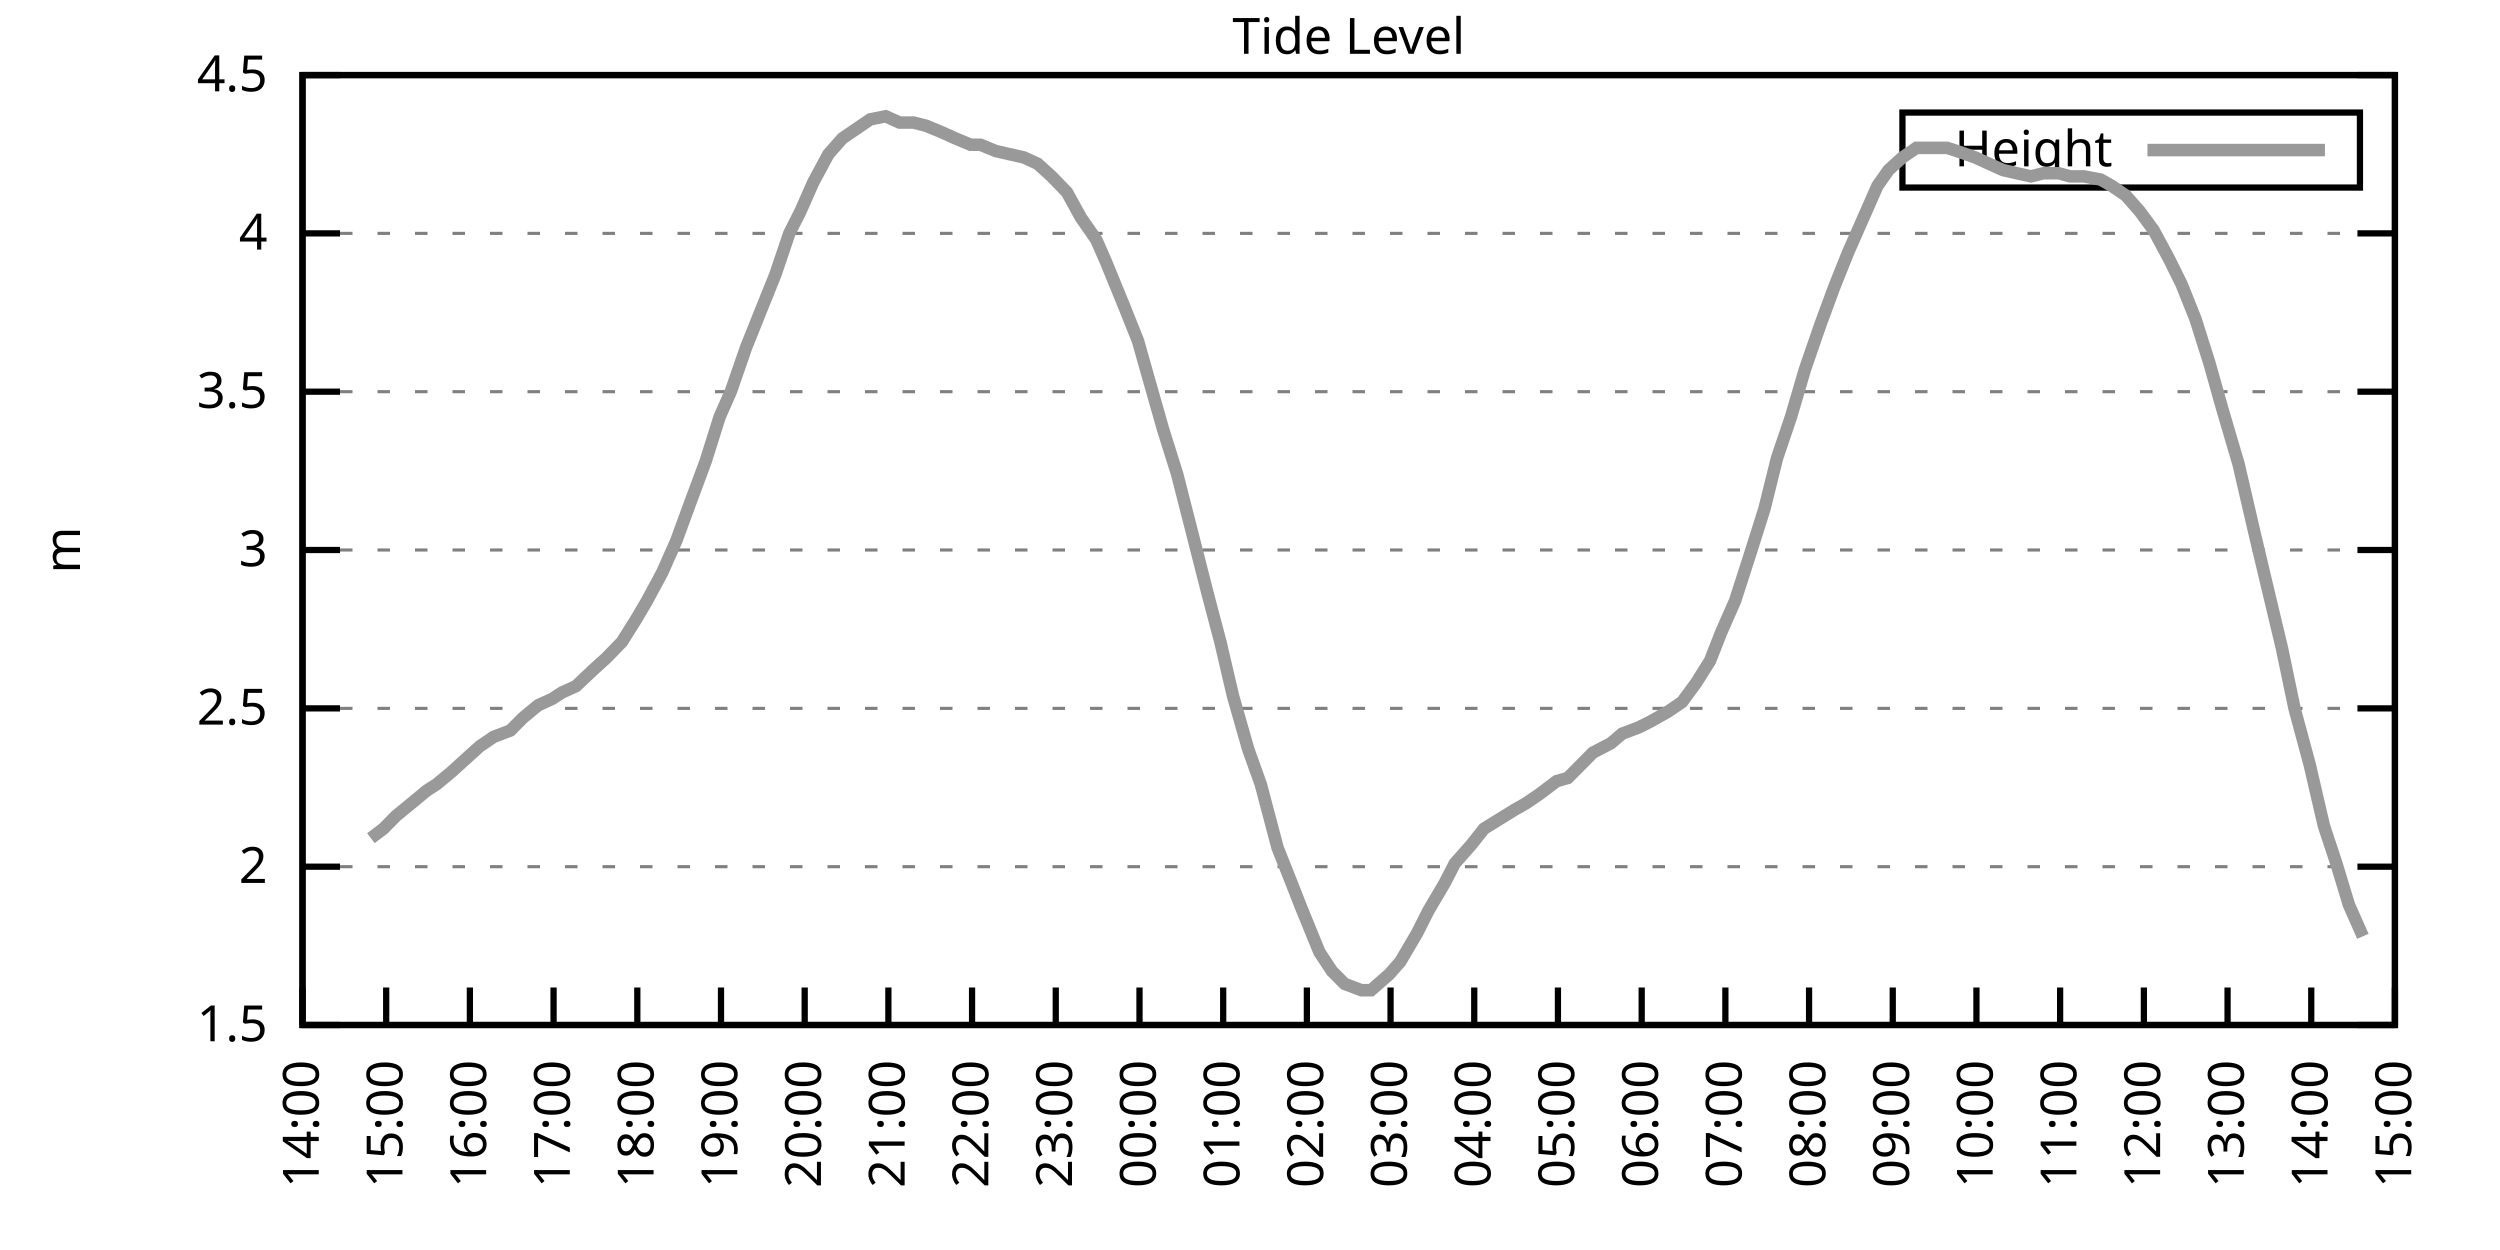
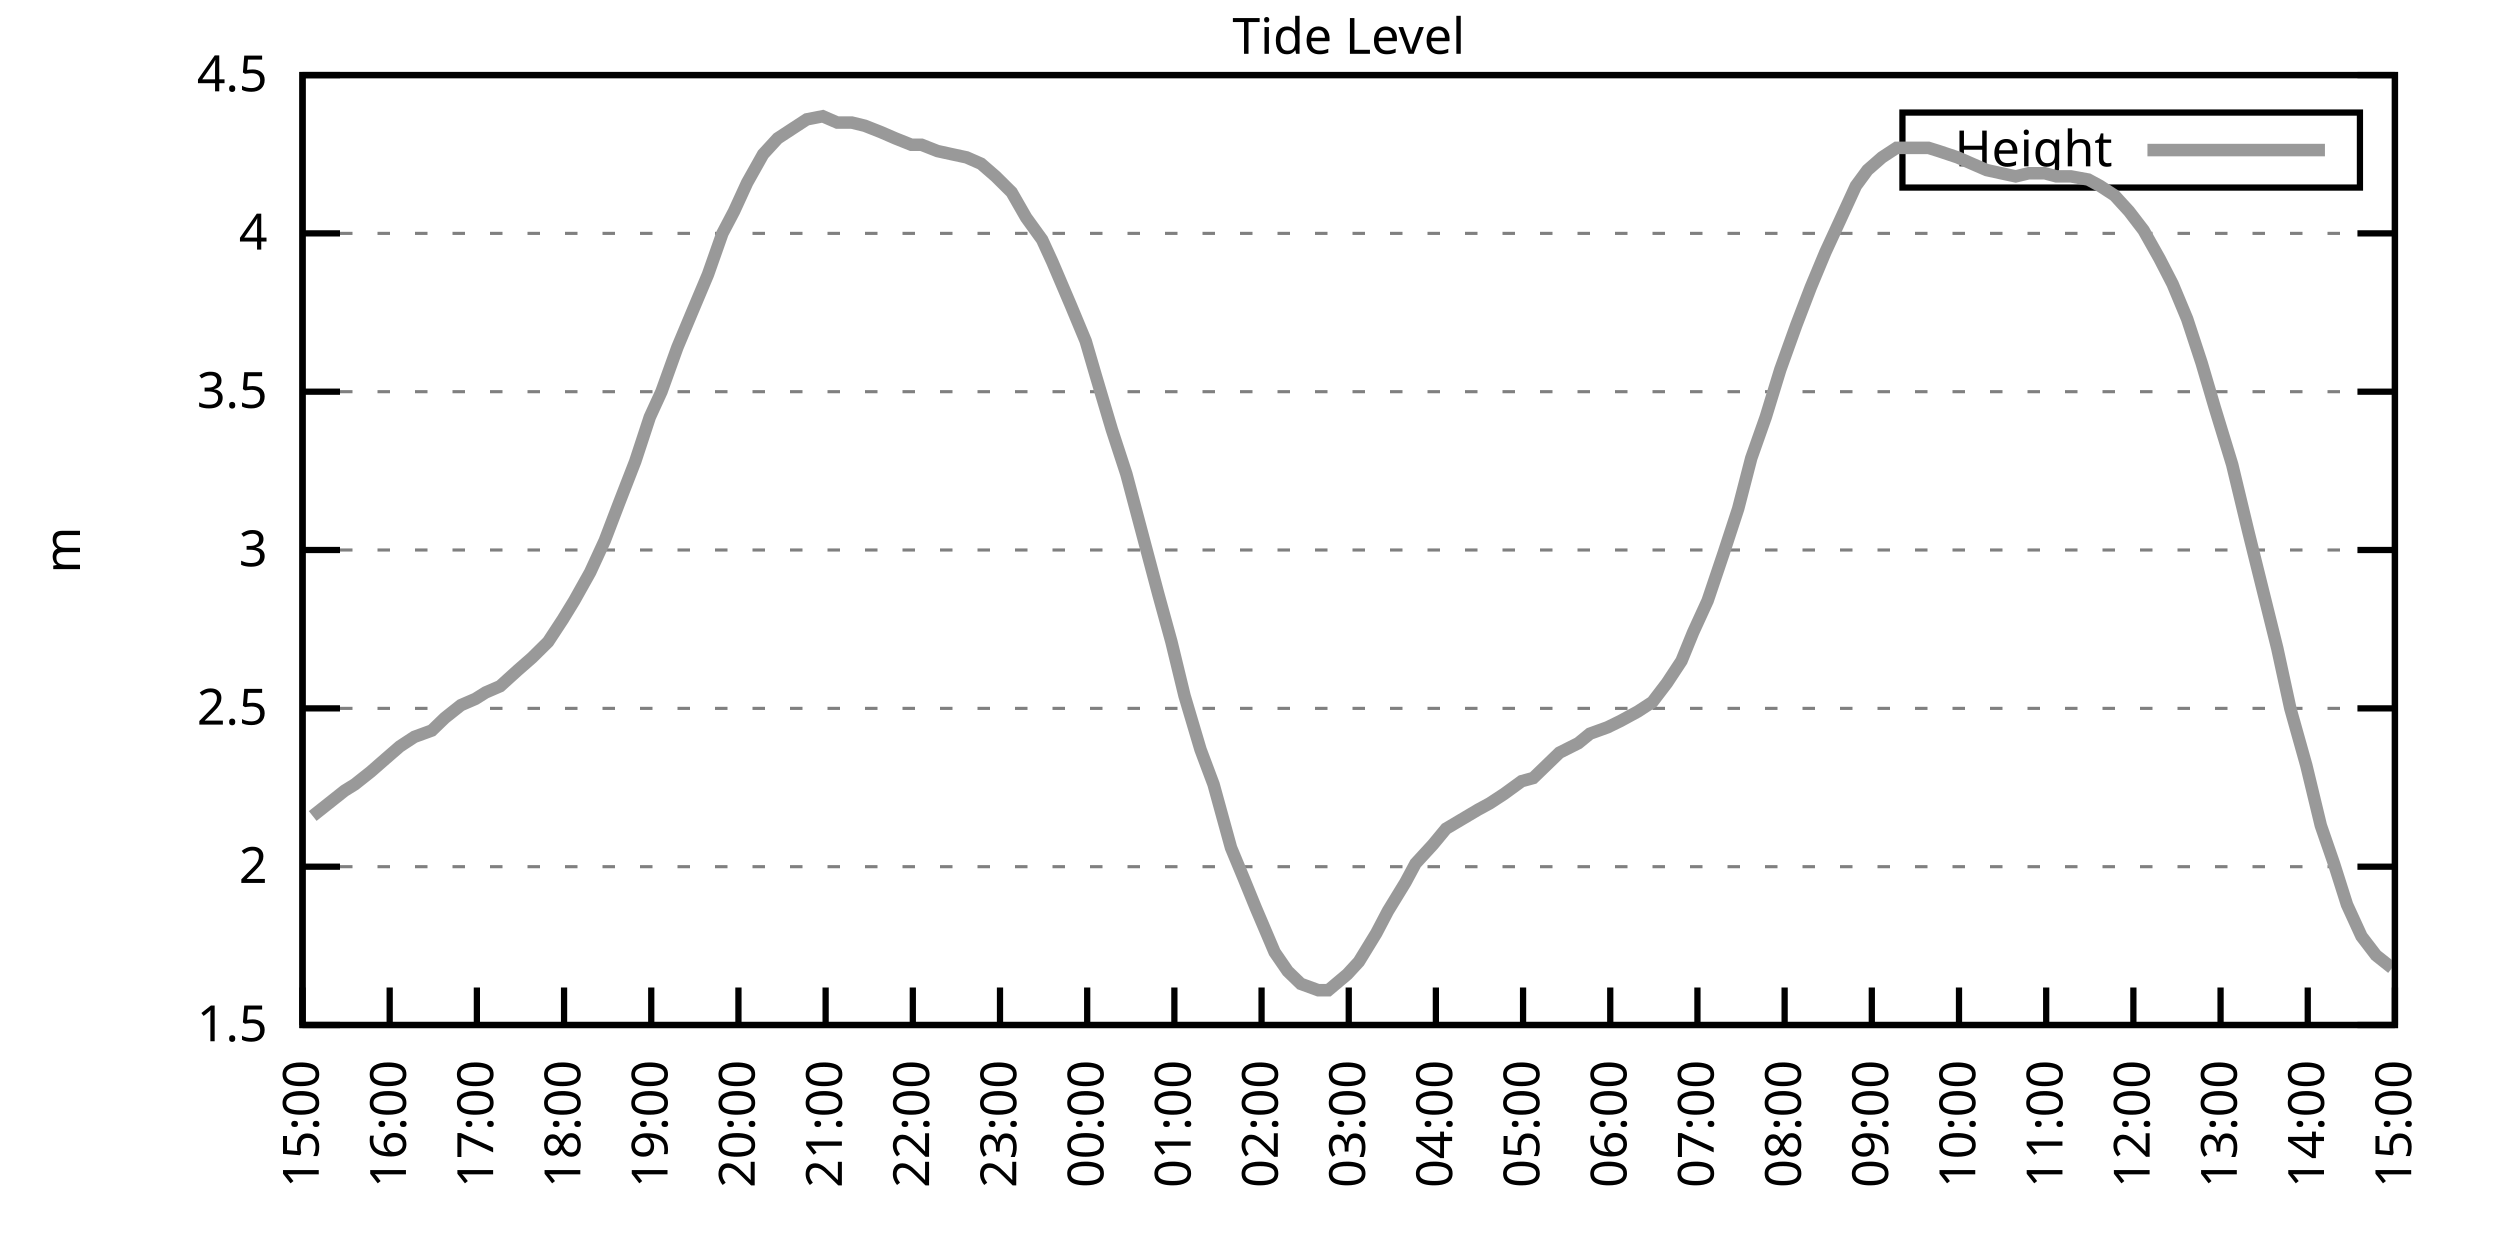
<svg xmlns="http://www.w3.org/2000/svg" xmlns:xlink="http://www.w3.org/1999/xlink" width="400" height="200" viewBox="0 0 400 200">
  <g id="gnuplot_canvas">
    <rect x="0" y="0" width="400" height="200" fill="none" />
    <defs>
      <circle id="gpDot" r="0.5" stroke-width="0.5" stroke="currentColor" />
      <path id="gpPt0" stroke-width="0.333" stroke="currentColor" d="M-1,0 h2 M0,-1 v2" />
      <path id="gpPt1" stroke-width="0.333" stroke="currentColor" d="M-1,-1 L1,1 M1,-1 L-1,1" />
      <path id="gpPt2" stroke-width="0.333" stroke="currentColor" d="M-1,0 L1,0 M0,-1 L0,1 M-1,-1 L1,1 M-1,1 L1,-1" />
      <rect id="gpPt3" stroke-width="0.333" stroke="currentColor" x="-1" y="-1" width="2" height="2" />
      <rect id="gpPt4" stroke-width="0.333" stroke="currentColor" fill="currentColor" x="-1" y="-1" width="2" height="2" />
      <circle id="gpPt5" stroke-width="0.333" stroke="currentColor" cx="0" cy="0" r="1" />
      <use xlink:href="#gpPt5" id="gpPt6" fill="currentColor" stroke="none" />
      <path id="gpPt7" stroke-width="0.333" stroke="currentColor" d="M0,-1.33 L-1.33,0.67 L1.33,0.67 z" />
      <use xlink:href="#gpPt7" id="gpPt8" fill="currentColor" stroke="none" />
      <use xlink:href="#gpPt7" id="gpPt9" stroke="currentColor" transform="rotate(180)" />
      <use xlink:href="#gpPt9" id="gpPt10" fill="currentColor" stroke="none" />
      <use xlink:href="#gpPt3" id="gpPt11" stroke="currentColor" transform="rotate(45)" />
      <use xlink:href="#gpPt11" id="gpPt12" fill="currentColor" stroke="none" />
      <path id="gpPt13" stroke-width="0.333" stroke="currentColor" d="M0,1.330 L1.265,0.411 L0.782,-1.067 L-0.782,-1.076 L-1.265,0.411 z" />
      <use xlink:href="#gpPt13" id="gpPt14" fill="currentColor" stroke="none" />
      <filter id="textbox" filterUnits="objectBoundingBox" x="0" y="0" height="1" width="1">
        <feFlood flood-color="white" flood-opacity="1" result="bgnd" />
        <feComposite in="SourceGraphic" in2="bgnd" operator="atop" />
      </filter>
      <filter id="greybox" filterUnits="objectBoundingBox" x="0" y="0" height="1" width="1">
        <feFlood flood-color="lightgrey" flood-opacity="1" result="grey" />
        <feComposite in="SourceGraphic" in2="grey" operator="atop" />
      </filter>
    </defs>
    <g fill="none" color="white" stroke="currentColor" stroke-width="1.00" stroke-linecap="butt" stroke-linejoin="miter">
</g>
    <g fill="none" color="black" stroke="currentColor" stroke-width="1.00" stroke-linecap="butt" stroke-linejoin="miter">
      <g stroke="none" shape-rendering="crispEdges">
        <polygon fill="rgb(255, 255, 255)" points="48.40,164.00 383.18,164.00 383.18,12.02 48.40,12.02 " />
      </g>
    </g>
    <g fill="none" color="black" stroke="currentColor" stroke-width="1.00" stroke-linecap="butt" stroke-linejoin="miter">
</g>
    <g fill="none" color="black" stroke="black" stroke-width="0.50" stroke-linecap="butt" stroke-linejoin="miter">
</g>
    <g fill="none" color="gray" stroke="currentColor" stroke-width="0.50" stroke-linecap="butt" stroke-linejoin="miter">
      <path stroke="gray" stroke-dasharray="2,4" class="gridline" d="M48.40,164.00 L383.19,164.00  " />
    </g>
    <g fill="none" color="gray" stroke="gray" stroke-width="1.00" stroke-linecap="butt" stroke-linejoin="miter">
</g>
    <g fill="none" color="black" stroke="currentColor" stroke-width="1.00" stroke-linecap="butt" stroke-linejoin="miter">
      <path stroke="black" d="M48.40,164.00 L54.40,164.00 M383.19,164.00 L377.19,164.00  " />
      <g transform="translate(42.80,166.60)" stroke="none" fill="black" font-family="Sans" font-size="8.00" text-anchor="end">
        <text>
          <tspan font-family="Sans"> 1.5</tspan>
        </text>
      </g>
    </g>
    <g fill="none" color="black" stroke="currentColor" stroke-width="1.00" stroke-linecap="butt" stroke-linejoin="miter">
</g>
    <g fill="none" color="black" stroke="black" stroke-width="0.50" stroke-linecap="butt" stroke-linejoin="miter">
</g>
    <g fill="none" color="gray" stroke="currentColor" stroke-width="0.50" stroke-linecap="butt" stroke-linejoin="miter">
      <path stroke="gray" stroke-dasharray="2,4" class="gridline" d="M48.40,138.67 L383.19,138.67  " />
    </g>
    <g fill="none" color="gray" stroke="gray" stroke-width="1.00" stroke-linecap="butt" stroke-linejoin="miter">
</g>
    <g fill="none" color="black" stroke="currentColor" stroke-width="1.00" stroke-linecap="butt" stroke-linejoin="miter">
      <path stroke="black" d="M48.40,138.67 L54.40,138.67 M383.19,138.67 L377.19,138.67  " />
      <g transform="translate(42.80,141.27)" stroke="none" fill="black" font-family="Sans" font-size="8.00" text-anchor="end">
        <text>
          <tspan font-family="Sans"> 2</tspan>
        </text>
      </g>
    </g>
    <g fill="none" color="black" stroke="currentColor" stroke-width="1.00" stroke-linecap="butt" stroke-linejoin="miter">
</g>
    <g fill="none" color="black" stroke="black" stroke-width="0.50" stroke-linecap="butt" stroke-linejoin="miter">
</g>
    <g fill="none" color="gray" stroke="currentColor" stroke-width="0.50" stroke-linecap="butt" stroke-linejoin="miter">
      <path stroke="gray" stroke-dasharray="2,4" class="gridline" d="M48.40,113.34 L383.19,113.34  " />
    </g>
    <g fill="none" color="gray" stroke="gray" stroke-width="1.00" stroke-linecap="butt" stroke-linejoin="miter">
</g>
    <g fill="none" color="black" stroke="currentColor" stroke-width="1.00" stroke-linecap="butt" stroke-linejoin="miter">
      <path stroke="black" d="M48.40,113.34 L54.40,113.34 M383.19,113.34 L377.19,113.34  " />
      <g transform="translate(42.80,115.94)" stroke="none" fill="black" font-family="Sans" font-size="8.00" text-anchor="end">
        <text>
          <tspan font-family="Sans"> 2.5</tspan>
        </text>
      </g>
    </g>
    <g fill="none" color="black" stroke="currentColor" stroke-width="1.00" stroke-linecap="butt" stroke-linejoin="miter">
</g>
    <g fill="none" color="black" stroke="black" stroke-width="0.50" stroke-linecap="butt" stroke-linejoin="miter">
</g>
    <g fill="none" color="gray" stroke="currentColor" stroke-width="0.50" stroke-linecap="butt" stroke-linejoin="miter">
      <path stroke="gray" stroke-dasharray="2,4" class="gridline" d="M48.40,88.00 L383.19,88.00  " />
    </g>
    <g fill="none" color="gray" stroke="gray" stroke-width="1.00" stroke-linecap="butt" stroke-linejoin="miter">
</g>
    <g fill="none" color="black" stroke="currentColor" stroke-width="1.00" stroke-linecap="butt" stroke-linejoin="miter">
      <path stroke="black" d="M48.40,88.00 L54.40,88.00 M383.19,88.00 L377.19,88.00  " />
      <g transform="translate(42.80,90.60)" stroke="none" fill="black" font-family="Sans" font-size="8.00" text-anchor="end">
        <text>
          <tspan font-family="Sans"> 3</tspan>
        </text>
      </g>
    </g>
    <g fill="none" color="black" stroke="currentColor" stroke-width="1.00" stroke-linecap="butt" stroke-linejoin="miter">
</g>
    <g fill="none" color="black" stroke="black" stroke-width="0.50" stroke-linecap="butt" stroke-linejoin="miter">
</g>
    <g fill="none" color="gray" stroke="currentColor" stroke-width="0.50" stroke-linecap="butt" stroke-linejoin="miter">
      <path stroke="gray" stroke-dasharray="2,4" class="gridline" d="M48.40,62.67 L383.19,62.67  " />
    </g>
    <g fill="none" color="gray" stroke="gray" stroke-width="1.00" stroke-linecap="butt" stroke-linejoin="miter">
</g>
    <g fill="none" color="black" stroke="currentColor" stroke-width="1.00" stroke-linecap="butt" stroke-linejoin="miter">
      <path stroke="black" d="M48.40,62.67 L54.40,62.67 M383.19,62.67 L377.19,62.67  " />
      <g transform="translate(42.80,65.27)" stroke="none" fill="black" font-family="Sans" font-size="8.00" text-anchor="end">
        <text>
          <tspan font-family="Sans"> 3.5</tspan>
        </text>
      </g>
    </g>
    <g fill="none" color="black" stroke="currentColor" stroke-width="1.00" stroke-linecap="butt" stroke-linejoin="miter">
</g>
    <g fill="none" color="black" stroke="black" stroke-width="0.50" stroke-linecap="butt" stroke-linejoin="miter">
</g>
    <g fill="none" color="gray" stroke="currentColor" stroke-width="0.50" stroke-linecap="butt" stroke-linejoin="miter">
      <path stroke="gray" stroke-dasharray="2,4" class="gridline" d="M48.40,37.34 L383.19,37.34  " />
    </g>
    <g fill="none" color="gray" stroke="gray" stroke-width="1.00" stroke-linecap="butt" stroke-linejoin="miter">
</g>
    <g fill="none" color="black" stroke="currentColor" stroke-width="1.00" stroke-linecap="butt" stroke-linejoin="miter">
      <path stroke="black" d="M48.40,37.34 L54.40,37.34 M383.19,37.34 L377.19,37.34  " />
      <g transform="translate(42.80,39.94)" stroke="none" fill="black" font-family="Sans" font-size="8.00" text-anchor="end">
        <text>
          <tspan font-family="Sans"> 4</tspan>
        </text>
      </g>
    </g>
    <g fill="none" color="black" stroke="currentColor" stroke-width="1.00" stroke-linecap="butt" stroke-linejoin="miter">
</g>
    <g fill="none" color="black" stroke="black" stroke-width="0.50" stroke-linecap="butt" stroke-linejoin="miter">
</g>
    <g fill="none" color="gray" stroke="currentColor" stroke-width="0.50" stroke-linecap="butt" stroke-linejoin="miter">
      <path stroke="gray" stroke-dasharray="2,4" class="gridline" d="M48.40,12.01 L383.19,12.01  " />
    </g>
    <g fill="none" color="gray" stroke="gray" stroke-width="1.00" stroke-linecap="butt" stroke-linejoin="miter">
</g>
    <g fill="none" color="black" stroke="currentColor" stroke-width="1.00" stroke-linecap="butt" stroke-linejoin="miter">
      <path stroke="black" d="M48.40,12.01 L54.40,12.01 M383.19,12.01 L377.19,12.01  " />
      <g transform="translate(42.80,14.61)" stroke="none" fill="black" font-family="Sans" font-size="8.00" text-anchor="end">
        <text>
          <tspan font-family="Sans"> 4.5</tspan>
        </text>
      </g>
    </g>
    <g fill="none" color="black" stroke="currentColor" stroke-width="1.00" stroke-linecap="butt" stroke-linejoin="miter">
      <path stroke="black" d="M48.40,164.00 L48.40,158.00  " />
      <g transform="translate(51.00,169.60) rotate(270.00)" stroke="none" fill="black" font-family="Sans" font-size="8.00" text-anchor="end">
        <text>
-           <tspan font-family="Sans">14:00</tspan>
-         </text>
-       </g>
-     </g>
-     <g fill="none" color="black" stroke="currentColor" stroke-width="1.00" stroke-linecap="butt" stroke-linejoin="miter">
-       <path stroke="black" d="M61.79,164.00 L61.79,158.00  " />
-       <g transform="translate(64.39,169.60) rotate(270.00)" stroke="none" fill="black" font-family="Sans" font-size="8.00" text-anchor="end">
-         <text>
          <tspan font-family="Sans">15:00</tspan>
        </text>
      </g>
    </g>
    <g fill="none" color="black" stroke="currentColor" stroke-width="1.00" stroke-linecap="butt" stroke-linejoin="miter">
-       <path stroke="black" d="M75.18,164.00 L75.18,158.00  " />
-       <g transform="translate(77.78,169.60) rotate(270.00)" stroke="none" fill="black" font-family="Sans" font-size="8.00" text-anchor="end">
+       <path stroke="black" d="M62.35,164.00 L62.35,158.00  " />
+       <g transform="translate(64.95,169.60) rotate(270.00)" stroke="none" fill="black" font-family="Sans" font-size="8.00" text-anchor="end">
        <text>
          <tspan font-family="Sans">16:00</tspan>
        </text>
      </g>
    </g>
    <g fill="none" color="black" stroke="currentColor" stroke-width="1.00" stroke-linecap="butt" stroke-linejoin="miter">
-       <path stroke="black" d="M88.57,164.00 L88.57,158.00  " />
-       <g transform="translate(91.17,169.60) rotate(270.00)" stroke="none" fill="black" font-family="Sans" font-size="8.00" text-anchor="end">
+       <path stroke="black" d="M76.30,164.00 L76.30,158.00  " />
+       <g transform="translate(78.90,169.60) rotate(270.00)" stroke="none" fill="black" font-family="Sans" font-size="8.00" text-anchor="end">
        <text>
          <tspan font-family="Sans">17:00</tspan>
        </text>
      </g>
    </g>
    <g fill="none" color="black" stroke="currentColor" stroke-width="1.00" stroke-linecap="butt" stroke-linejoin="miter">
-       <path stroke="black" d="M101.97,164.00 L101.97,158.00  " />
-       <g transform="translate(104.57,169.60) rotate(270.00)" stroke="none" fill="black" font-family="Sans" font-size="8.00" text-anchor="end">
+       <path stroke="black" d="M90.25,164.00 L90.25,158.00  " />
+       <g transform="translate(92.85,169.60) rotate(270.00)" stroke="none" fill="black" font-family="Sans" font-size="8.00" text-anchor="end">
        <text>
          <tspan font-family="Sans">18:00</tspan>
        </text>
      </g>
    </g>
    <g fill="none" color="black" stroke="currentColor" stroke-width="1.00" stroke-linecap="butt" stroke-linejoin="miter">
-       <path stroke="black" d="M115.36,164.00 L115.36,158.00  " />
-       <g transform="translate(117.96,169.60) rotate(270.00)" stroke="none" fill="black" font-family="Sans" font-size="8.00" text-anchor="end">
+       <path stroke="black" d="M104.20,164.00 L104.20,158.00  " />
+       <g transform="translate(106.80,169.60) rotate(270.00)" stroke="none" fill="black" font-family="Sans" font-size="8.00" text-anchor="end">
        <text>
          <tspan font-family="Sans">19:00</tspan>
        </text>
      </g>
    </g>
    <g fill="none" color="black" stroke="currentColor" stroke-width="1.00" stroke-linecap="butt" stroke-linejoin="miter">
-       <path stroke="black" d="M128.75,164.00 L128.75,158.00  " />
-       <g transform="translate(131.35,169.60) rotate(270.00)" stroke="none" fill="black" font-family="Sans" font-size="8.00" text-anchor="end">
+       <path stroke="black" d="M118.15,164.00 L118.15,158.00  " />
+       <g transform="translate(120.75,169.60) rotate(270.00)" stroke="none" fill="black" font-family="Sans" font-size="8.00" text-anchor="end">
        <text>
          <tspan font-family="Sans">20:00</tspan>
        </text>
      </g>
    </g>
    <g fill="none" color="black" stroke="currentColor" stroke-width="1.00" stroke-linecap="butt" stroke-linejoin="miter">
-       <path stroke="black" d="M142.14,164.00 L142.14,158.00  " />
-       <g transform="translate(144.74,169.60) rotate(270.00)" stroke="none" fill="black" font-family="Sans" font-size="8.00" text-anchor="end">
+       <path stroke="black" d="M132.10,164.00 L132.10,158.00  " />
+       <g transform="translate(134.70,169.60) rotate(270.00)" stroke="none" fill="black" font-family="Sans" font-size="8.00" text-anchor="end">
        <text>
          <tspan font-family="Sans">21:00</tspan>
        </text>
      </g>
    </g>
    <g fill="none" color="black" stroke="currentColor" stroke-width="1.00" stroke-linecap="butt" stroke-linejoin="miter">
-       <path stroke="black" d="M155.53,164.00 L155.53,158.00  " />
-       <g transform="translate(158.13,169.60) rotate(270.00)" stroke="none" fill="black" font-family="Sans" font-size="8.00" text-anchor="end">
+       <path stroke="black" d="M146.05,164.00 L146.05,158.00  " />
+       <g transform="translate(148.65,169.60) rotate(270.00)" stroke="none" fill="black" font-family="Sans" font-size="8.00" text-anchor="end">
        <text>
          <tspan font-family="Sans">22:00</tspan>
        </text>
      </g>
    </g>
    <g fill="none" color="black" stroke="currentColor" stroke-width="1.00" stroke-linecap="butt" stroke-linejoin="miter">
-       <path stroke="black" d="M168.92,164.00 L168.92,158.00  " />
-       <g transform="translate(171.52,169.60) rotate(270.00)" stroke="none" fill="black" font-family="Sans" font-size="8.00" text-anchor="end">
+       <path stroke="black" d="M160.00,164.00 L160.00,158.00  " />
+       <g transform="translate(162.60,169.60) rotate(270.00)" stroke="none" fill="black" font-family="Sans" font-size="8.00" text-anchor="end">
        <text>
          <tspan font-family="Sans">23:00</tspan>
        </text>
      </g>
    </g>
    <g fill="none" color="black" stroke="currentColor" stroke-width="1.00" stroke-linecap="butt" stroke-linejoin="miter">
-       <path stroke="black" d="M182.32,164.00 L182.32,158.00  " />
-       <g transform="translate(184.92,169.60) rotate(270.00)" stroke="none" fill="black" font-family="Sans" font-size="8.00" text-anchor="end">
+       <path stroke="black" d="M173.95,164.00 L173.95,158.00  " />
+       <g transform="translate(176.55,169.60) rotate(270.00)" stroke="none" fill="black" font-family="Sans" font-size="8.00" text-anchor="end">
        <text>
          <tspan font-family="Sans">00:00</tspan>
        </text>
      </g>
    </g>
    <g fill="none" color="black" stroke="currentColor" stroke-width="1.00" stroke-linecap="butt" stroke-linejoin="miter">
-       <path stroke="black" d="M195.71,164.00 L195.71,158.00  " />
-       <g transform="translate(198.31,169.60) rotate(270.00)" stroke="none" fill="black" font-family="Sans" font-size="8.00" text-anchor="end">
+       <path stroke="black" d="M187.90,164.00 L187.90,158.00  " />
+       <g transform="translate(190.50,169.60) rotate(270.00)" stroke="none" fill="black" font-family="Sans" font-size="8.00" text-anchor="end">
        <text>
          <tspan font-family="Sans">01:00</tspan>
        </text>
      </g>
    </g>
    <g fill="none" color="black" stroke="currentColor" stroke-width="1.00" stroke-linecap="butt" stroke-linejoin="miter">
-       <path stroke="black" d="M209.10,164.00 L209.10,158.00  " />
-       <g transform="translate(211.70,169.60) rotate(270.00)" stroke="none" fill="black" font-family="Sans" font-size="8.00" text-anchor="end">
+       <path stroke="black" d="M201.85,164.00 L201.85,158.00  " />
+       <g transform="translate(204.45,169.60) rotate(270.00)" stroke="none" fill="black" font-family="Sans" font-size="8.00" text-anchor="end">
        <text>
          <tspan font-family="Sans">02:00</tspan>
        </text>
      </g>
    </g>
    <g fill="none" color="black" stroke="currentColor" stroke-width="1.00" stroke-linecap="butt" stroke-linejoin="miter">
-       <path stroke="black" d="M222.49,164.00 L222.49,158.00  " />
-       <g transform="translate(225.09,169.60) rotate(270.00)" stroke="none" fill="black" font-family="Sans" font-size="8.00" text-anchor="end">
+       <path stroke="black" d="M215.80,164.00 L215.80,158.00  " />
+       <g transform="translate(218.40,169.60) rotate(270.00)" stroke="none" fill="black" font-family="Sans" font-size="8.00" text-anchor="end">
        <text>
          <tspan font-family="Sans">03:00</tspan>
        </text>
      </g>
    </g>
    <g fill="none" color="black" stroke="currentColor" stroke-width="1.00" stroke-linecap="butt" stroke-linejoin="miter">
-       <path stroke="black" d="M235.88,164.00 L235.88,158.00  " />
-       <g transform="translate(238.48,169.60) rotate(270.00)" stroke="none" fill="black" font-family="Sans" font-size="8.00" text-anchor="end">
+       <path stroke="black" d="M229.74,164.00 L229.74,158.00  " />
+       <g transform="translate(232.34,169.60) rotate(270.00)" stroke="none" fill="black" font-family="Sans" font-size="8.00" text-anchor="end">
        <text>
          <tspan font-family="Sans">04:00</tspan>
        </text>
      </g>
    </g>
    <g fill="none" color="black" stroke="currentColor" stroke-width="1.00" stroke-linecap="butt" stroke-linejoin="miter">
-       <path stroke="black" d="M249.27,164.00 L249.27,158.00  " />
-       <g transform="translate(251.87,169.60) rotate(270.00)" stroke="none" fill="black" font-family="Sans" font-size="8.00" text-anchor="end">
+       <path stroke="black" d="M243.69,164.00 L243.69,158.00  " />
+       <g transform="translate(246.29,169.60) rotate(270.00)" stroke="none" fill="black" font-family="Sans" font-size="8.00" text-anchor="end">
        <text>
          <tspan font-family="Sans">05:00</tspan>
        </text>
      </g>
    </g>
    <g fill="none" color="black" stroke="currentColor" stroke-width="1.00" stroke-linecap="butt" stroke-linejoin="miter">
-       <path stroke="black" d="M262.67,164.00 L262.67,158.00  " />
-       <g transform="translate(265.27,169.60) rotate(270.00)" stroke="none" fill="black" font-family="Sans" font-size="8.00" text-anchor="end">
+       <path stroke="black" d="M257.64,164.00 L257.64,158.00  " />
+       <g transform="translate(260.24,169.60) rotate(270.00)" stroke="none" fill="black" font-family="Sans" font-size="8.00" text-anchor="end">
        <text>
          <tspan font-family="Sans">06:00</tspan>
        </text>
      </g>
    </g>
    <g fill="none" color="black" stroke="currentColor" stroke-width="1.00" stroke-linecap="butt" stroke-linejoin="miter">
-       <path stroke="black" d="M276.06,164.00 L276.06,158.00  " />
-       <g transform="translate(278.66,169.60) rotate(270.00)" stroke="none" fill="black" font-family="Sans" font-size="8.00" text-anchor="end">
+       <path stroke="black" d="M271.59,164.00 L271.59,158.00  " />
+       <g transform="translate(274.19,169.60) rotate(270.00)" stroke="none" fill="black" font-family="Sans" font-size="8.00" text-anchor="end">
        <text>
          <tspan font-family="Sans">07:00</tspan>
        </text>
      </g>
    </g>
    <g fill="none" color="black" stroke="currentColor" stroke-width="1.00" stroke-linecap="butt" stroke-linejoin="miter">
-       <path stroke="black" d="M289.45,164.00 L289.45,158.00  " />
-       <g transform="translate(292.05,169.60) rotate(270.00)" stroke="none" fill="black" font-family="Sans" font-size="8.00" text-anchor="end">
+       <path stroke="black" d="M285.54,164.00 L285.54,158.00  " />
+       <g transform="translate(288.14,169.60) rotate(270.00)" stroke="none" fill="black" font-family="Sans" font-size="8.00" text-anchor="end">
        <text>
          <tspan font-family="Sans">08:00</tspan>
        </text>
      </g>
    </g>
    <g fill="none" color="black" stroke="currentColor" stroke-width="1.00" stroke-linecap="butt" stroke-linejoin="miter">
-       <path stroke="black" d="M302.84,164.00 L302.84,158.00  " />
-       <g transform="translate(305.44,169.60) rotate(270.00)" stroke="none" fill="black" font-family="Sans" font-size="8.00" text-anchor="end">
+       <path stroke="black" d="M299.49,164.00 L299.49,158.00  " />
+       <g transform="translate(302.09,169.60) rotate(270.00)" stroke="none" fill="black" font-family="Sans" font-size="8.00" text-anchor="end">
        <text>
          <tspan font-family="Sans">09:00</tspan>
        </text>
      </g>
    </g>
    <g fill="none" color="black" stroke="currentColor" stroke-width="1.00" stroke-linecap="butt" stroke-linejoin="miter">
-       <path stroke="black" d="M316.23,164.00 L316.23,158.00  " />
-       <g transform="translate(318.83,169.60) rotate(270.00)" stroke="none" fill="black" font-family="Sans" font-size="8.00" text-anchor="end">
+       <path stroke="black" d="M313.44,164.00 L313.44,158.00  " />
+       <g transform="translate(316.04,169.60) rotate(270.00)" stroke="none" fill="black" font-family="Sans" font-size="8.00" text-anchor="end">
        <text>
          <tspan font-family="Sans">10:00</tspan>
        </text>
      </g>
    </g>
    <g fill="none" color="black" stroke="currentColor" stroke-width="1.00" stroke-linecap="butt" stroke-linejoin="miter">
-       <path stroke="black" d="M329.62,164.00 L329.62,158.00  " />
-       <g transform="translate(332.22,169.60) rotate(270.00)" stroke="none" fill="black" font-family="Sans" font-size="8.00" text-anchor="end">
+       <path stroke="black" d="M327.39,164.00 L327.39,158.00  " />
+       <g transform="translate(329.99,169.60) rotate(270.00)" stroke="none" fill="black" font-family="Sans" font-size="8.00" text-anchor="end">
        <text>
          <tspan font-family="Sans">11:00</tspan>
        </text>
      </g>
    </g>
    <g fill="none" color="black" stroke="currentColor" stroke-width="1.00" stroke-linecap="butt" stroke-linejoin="miter">
-       <path stroke="black" d="M343.02,164.00 L343.02,158.00  " />
-       <g transform="translate(345.62,169.60) rotate(270.00)" stroke="none" fill="black" font-family="Sans" font-size="8.00" text-anchor="end">
+       <path stroke="black" d="M341.34,164.00 L341.34,158.00  " />
+       <g transform="translate(343.94,169.60) rotate(270.00)" stroke="none" fill="black" font-family="Sans" font-size="8.00" text-anchor="end">
        <text>
          <tspan font-family="Sans">12:00</tspan>
        </text>
      </g>
    </g>
    <g fill="none" color="black" stroke="currentColor" stroke-width="1.00" stroke-linecap="butt" stroke-linejoin="miter">
-       <path stroke="black" d="M356.41,164.00 L356.41,158.00  " />
-       <g transform="translate(359.01,169.60) rotate(270.00)" stroke="none" fill="black" font-family="Sans" font-size="8.00" text-anchor="end">
+       <path stroke="black" d="M355.29,164.00 L355.29,158.00  " />
+       <g transform="translate(357.89,169.60) rotate(270.00)" stroke="none" fill="black" font-family="Sans" font-size="8.00" text-anchor="end">
        <text>
          <tspan font-family="Sans">13:00</tspan>
        </text>
      </g>
    </g>
    <g fill="none" color="black" stroke="currentColor" stroke-width="1.00" stroke-linecap="butt" stroke-linejoin="miter">
-       <path stroke="black" d="M369.80,164.00 L369.80,158.00  " />
-       <g transform="translate(372.40,169.60) rotate(270.00)" stroke="none" fill="black" font-family="Sans" font-size="8.00" text-anchor="end">
+       <path stroke="black" d="M369.24,164.00 L369.24,158.00  " />
+       <g transform="translate(371.84,169.60) rotate(270.00)" stroke="none" fill="black" font-family="Sans" font-size="8.00" text-anchor="end">
        <text>
          <tspan font-family="Sans">14:00</tspan>
        </text>
      </g>
    </g>
    <g fill="none" color="black" stroke="currentColor" stroke-width="1.00" stroke-linecap="butt" stroke-linejoin="miter">
      <path stroke="black" d="M383.19,164.00 L383.19,158.00  " />
      <g transform="translate(385.79,169.60) rotate(270.00)" stroke="none" fill="black" font-family="Sans" font-size="8.00" text-anchor="end">
        <text>
          <tspan font-family="Sans">15:00</tspan>
        </text>
      </g>
    </g>
    <g fill="none" color="black" stroke="currentColor" stroke-width="1.00" stroke-linecap="butt" stroke-linejoin="miter">
</g>
    <g fill="none" color="black" stroke="currentColor" stroke-width="1.00" stroke-linecap="butt" stroke-linejoin="miter">
      <path stroke="black" d="M48.40,12.01 L48.40,164.00 L383.19,164.00 L383.19,12.01 L48.40,12.01 Z  " />
    </g>
    <g fill="none" color="black" stroke="currentColor" stroke-width="1.00" stroke-linecap="butt" stroke-linejoin="miter">
</g>
    <g fill="none" color="black" stroke="currentColor" stroke-width="1.00" stroke-linecap="butt" stroke-linejoin="miter">
      <path stroke="black" d="M304.39,30.01 L304.39,18.01 L377.59,18.01 L377.59,30.01 L304.39,30.01 Z  " />
    </g>
    <g id="Tide_level_plot_1">
      <g fill="none" color="white" stroke="black" stroke-width="2.00" stroke-linecap="butt" stroke-linejoin="miter">
</g>
      <g fill="none" color="black" stroke="currentColor" stroke-width="2.00" stroke-linecap="butt" stroke-linejoin="miter">
        <g transform="translate(337.99,26.61)" stroke="none" fill="black" font-family="Sans" font-size="8.00" text-anchor="end">
          <text>
            <tspan font-family="Sans">Height</tspan>
          </text>
        </g>
      </g>
      <g fill="none" color="black" stroke="currentColor" stroke-width="2.00" stroke-linecap="butt" stroke-linejoin="miter">
-         <path stroke="rgb(153, 153, 153)" d="M343.59,24.01 L371.99,24.01 M59.34,134.11 L61.35,132.59 L63.35,130.56 L65.81,128.54 L68.26,126.51 L69.83,125.50   L72.28,123.47 L74.51,121.44 L76.75,119.42 L78.98,117.90 L81.66,116.88 L83.66,114.86 L86.12,112.83 L88.35,111.82   L89.91,110.80 L92.15,109.79 L94.82,107.26 L97.06,105.23 L99.51,102.70 L101.74,99.15 L103.53,96.11 L105.98,91.55   L108.22,86.49 L110.45,80.41 L112.90,73.82 L115.13,66.73 L116.92,62.67 L119.38,55.58 L121.61,50.01 L124.06,43.93   L126.29,37.34 L128.08,33.80 L130.09,29.24 L132.54,24.68 L134.78,22.14 L137.01,20.62 L139.24,19.10 L141.69,18.60   L143.93,19.61 L146.16,19.61 L148.17,20.12 L150.62,21.13 L152.85,22.14 L155.31,23.16 L156.87,23.16 L159.33,24.17   L161.56,24.68 L163.79,25.18 L166.02,26.20 L168.25,28.22 L170.71,30.76 L172.94,34.81 L175.40,38.35 L176.96,41.90   L179.86,48.99 L182.09,54.57 L183.66,60.14 L186.11,68.75 L188.34,75.85 L190.80,85.47 L193.25,95.10 L195.26,102.70   L197.27,111.31 L199.73,119.92 L201.73,125.50 L204.41,135.63 L206.42,140.69 L208.21,145.25 L211.11,152.35 L213.12,155.39   L215.13,157.41 L217.80,158.43 L219.37,158.43 L222.27,155.89 L224.05,153.87 L226.73,149.31 L228.52,145.76 L231.20,141.20   L232.76,138.16 L235.44,135.12 L237.44,132.59 L239.90,131.07 L242.36,129.55 L244.14,128.54 L246.37,127.02 L249.05,124.99   L250.84,124.48 L252.85,122.46 L254.85,120.43 L257.76,118.91 L259.54,117.39 L262.22,116.38 L264.23,115.36 L266.91,113.84   L269.14,112.32 L271.37,109.28 L273.60,105.74 L275.39,101.18 L277.62,96.11 L280.07,88.51 L282.31,81.42 L284.32,73.31   L286.55,66.73 L288.78,59.13 L291.23,52.03 L293.47,45.95 L295.70,40.38 L297.71,35.82 L300.39,29.74 L302.17,27.21   L304.40,25.18 L306.63,23.66 L309.31,23.66 L311.54,23.66 L313.11,24.17 L316.01,25.18 L318.24,26.20 L320.47,27.21   L322.70,27.72 L324.94,28.22 L326.95,27.72 L329.40,27.72 L331.19,28.22 L333.42,28.22 L336.10,28.73 L337.88,29.74   L340.11,31.26 L342.35,33.80 L344.58,36.84 L347.03,41.39 L349.04,45.45 L351.27,51.02 L353.51,58.11 L355.51,65.21   L358.19,74.33 L360.65,84.97 L362.21,91.55 L365.11,103.71 L367.12,113.34 L369.58,122.46 L371.81,132.08 L373.82,138.16   L375.82,144.75 L378.06,149.81  " />
+         <path stroke="rgb(153, 153, 153)" d="M343.59,24.01 L371.99,24.01 M50.03,130.56 L52.58,128.54 L55.14,126.51 L56.77,125.50 L59.33,123.47 L61.65,121.44   L63.98,119.42 L66.30,117.90 L69.09,116.88 L71.18,114.86 L73.74,112.83 L76.07,111.82 L77.69,110.80 L80.02,109.79   L82.81,107.26 L85.13,105.23 L87.69,102.70 L90.02,99.15 L91.88,96.11 L94.43,91.55 L96.76,86.49 L99.08,80.41   L101.64,73.82 L103.97,66.73 L105.83,62.67 L108.38,55.58 L110.71,50.01 L113.27,43.93 L115.59,37.34 L117.45,33.80   L119.54,29.24 L122.10,24.68 L124.43,22.14 L126.75,20.62 L129.08,19.10 L131.63,18.60 L133.96,19.61 L136.28,19.61   L138.37,20.12 L140.93,21.13 L143.26,22.14 L145.81,23.16 L147.44,23.16 L150.00,24.17 L152.32,24.68 L154.65,25.18   L156.97,26.20 L159.30,28.22 L161.86,30.76 L164.18,34.81 L166.74,38.35 L168.37,41.90 L171.39,48.99 L173.71,54.57   L175.34,60.14 L177.90,68.75 L180.22,75.85 L182.78,85.47 L185.34,95.10 L187.43,102.70 L189.52,111.31 L192.08,119.92   L194.17,125.50 L196.96,135.63 L199.06,140.69 L200.92,145.25 L203.94,152.35 L206.03,155.39 L208.12,157.41 L210.91,158.43   L212.54,158.43 L215.56,155.89 L217.42,153.87 L220.21,149.31 L222.07,145.76 L224.86,141.20 L226.49,138.16 L229.28,135.12   L231.37,132.59 L233.93,131.07 L236.49,129.55 L238.35,128.54 L240.67,127.02 L243.46,124.99 L245.32,124.48 L247.41,122.46   L249.51,120.43 L252.53,118.91 L254.39,117.39 L257.18,116.38 L259.27,115.36 L262.06,113.84 L264.39,112.32 L266.71,109.28   L269.04,105.74 L270.90,101.18 L273.22,96.11 L275.78,88.51 L278.10,81.42 L280.20,73.31 L282.52,66.73 L284.85,59.13   L287.40,52.03 L289.73,45.95 L292.05,40.38 L294.15,35.82 L296.94,29.74 L298.80,27.21 L301.12,25.18 L303.44,23.66   L306.23,23.66 L308.56,23.66 L310.19,24.17 L313.21,25.18 L315.53,26.20 L317.86,27.21 L320.18,27.72 L322.51,28.22   L324.60,27.72 L327.16,27.72 L329.02,28.22 L331.34,28.22 L334.13,28.73 L335.99,29.74 L338.32,31.26 L340.64,33.80   L342.97,36.84 L345.53,41.39 L347.62,45.45 L349.94,51.02 L352.27,58.11 L354.36,65.21 L357.15,74.33 L359.71,84.97   L361.34,91.55 L364.36,103.71 L366.45,113.34 L369.01,122.46 L371.33,132.08 L373.43,138.16 L375.52,144.75 L377.84,149.81   L380.17,152.85 L382.73,154.88  " />
      </g>
    </g>
    <g fill="none" color="black" stroke="currentColor" stroke-width="2.00" stroke-linecap="butt" stroke-linejoin="miter">
</g>
    <g fill="none" color="black" stroke="black" stroke-width="1.00" stroke-linecap="butt" stroke-linejoin="miter">
</g>
    <g fill="none" color="black" stroke="currentColor" stroke-width="1.00" stroke-linecap="butt" stroke-linejoin="miter">
      <path stroke="black" d="M48.40,12.01 L48.40,164.00 L383.19,164.00 L383.19,12.01 L48.40,12.01 Z  " />
      <g transform="translate(12.80,88.01) rotate(270.00)" stroke="none" fill="black" font-family="Sans" font-size="8.00" text-anchor="middle">
        <text>
          <tspan font-family="Sans">m</tspan>
        </text>
      </g>
    </g>
    <g fill="none" color="black" stroke="currentColor" stroke-width="1.00" stroke-linecap="butt" stroke-linejoin="miter">
</g>
    <g fill="none" color="black" stroke="currentColor" stroke-width="1.00" stroke-linecap="butt" stroke-linejoin="miter">
      <g transform="translate(215.79,8.61)" stroke="none" fill="black" font-family="Sans" font-size="8.00" text-anchor="middle">
        <text>
          <tspan font-family="Sans">Tide Level</tspan>
        </text>
      </g>
    </g>
    <g fill="none" color="black" stroke="currentColor" stroke-width="1.00" stroke-linecap="butt" stroke-linejoin="miter">
</g>
  </g>
</svg>
